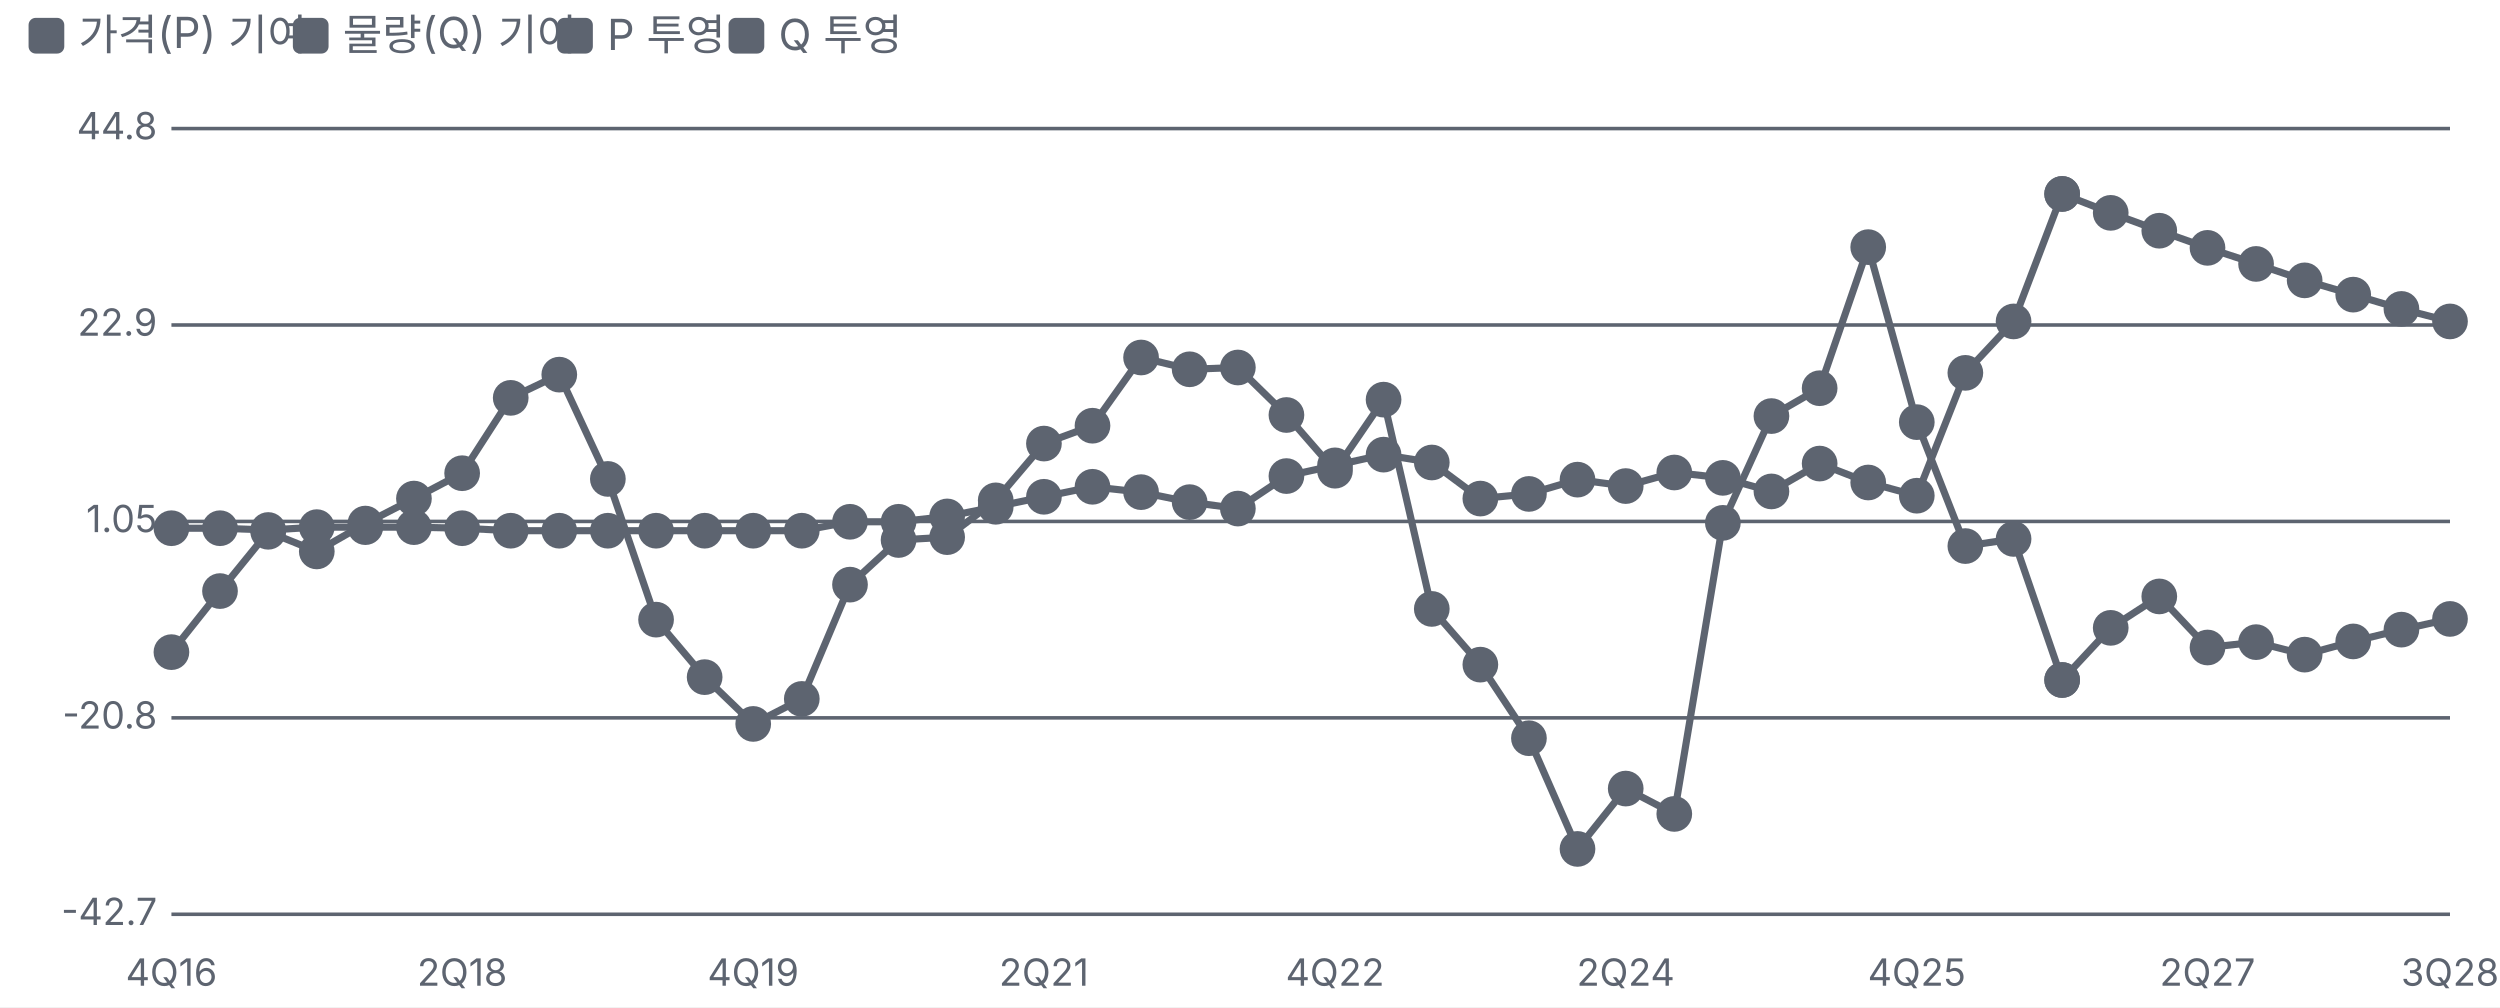
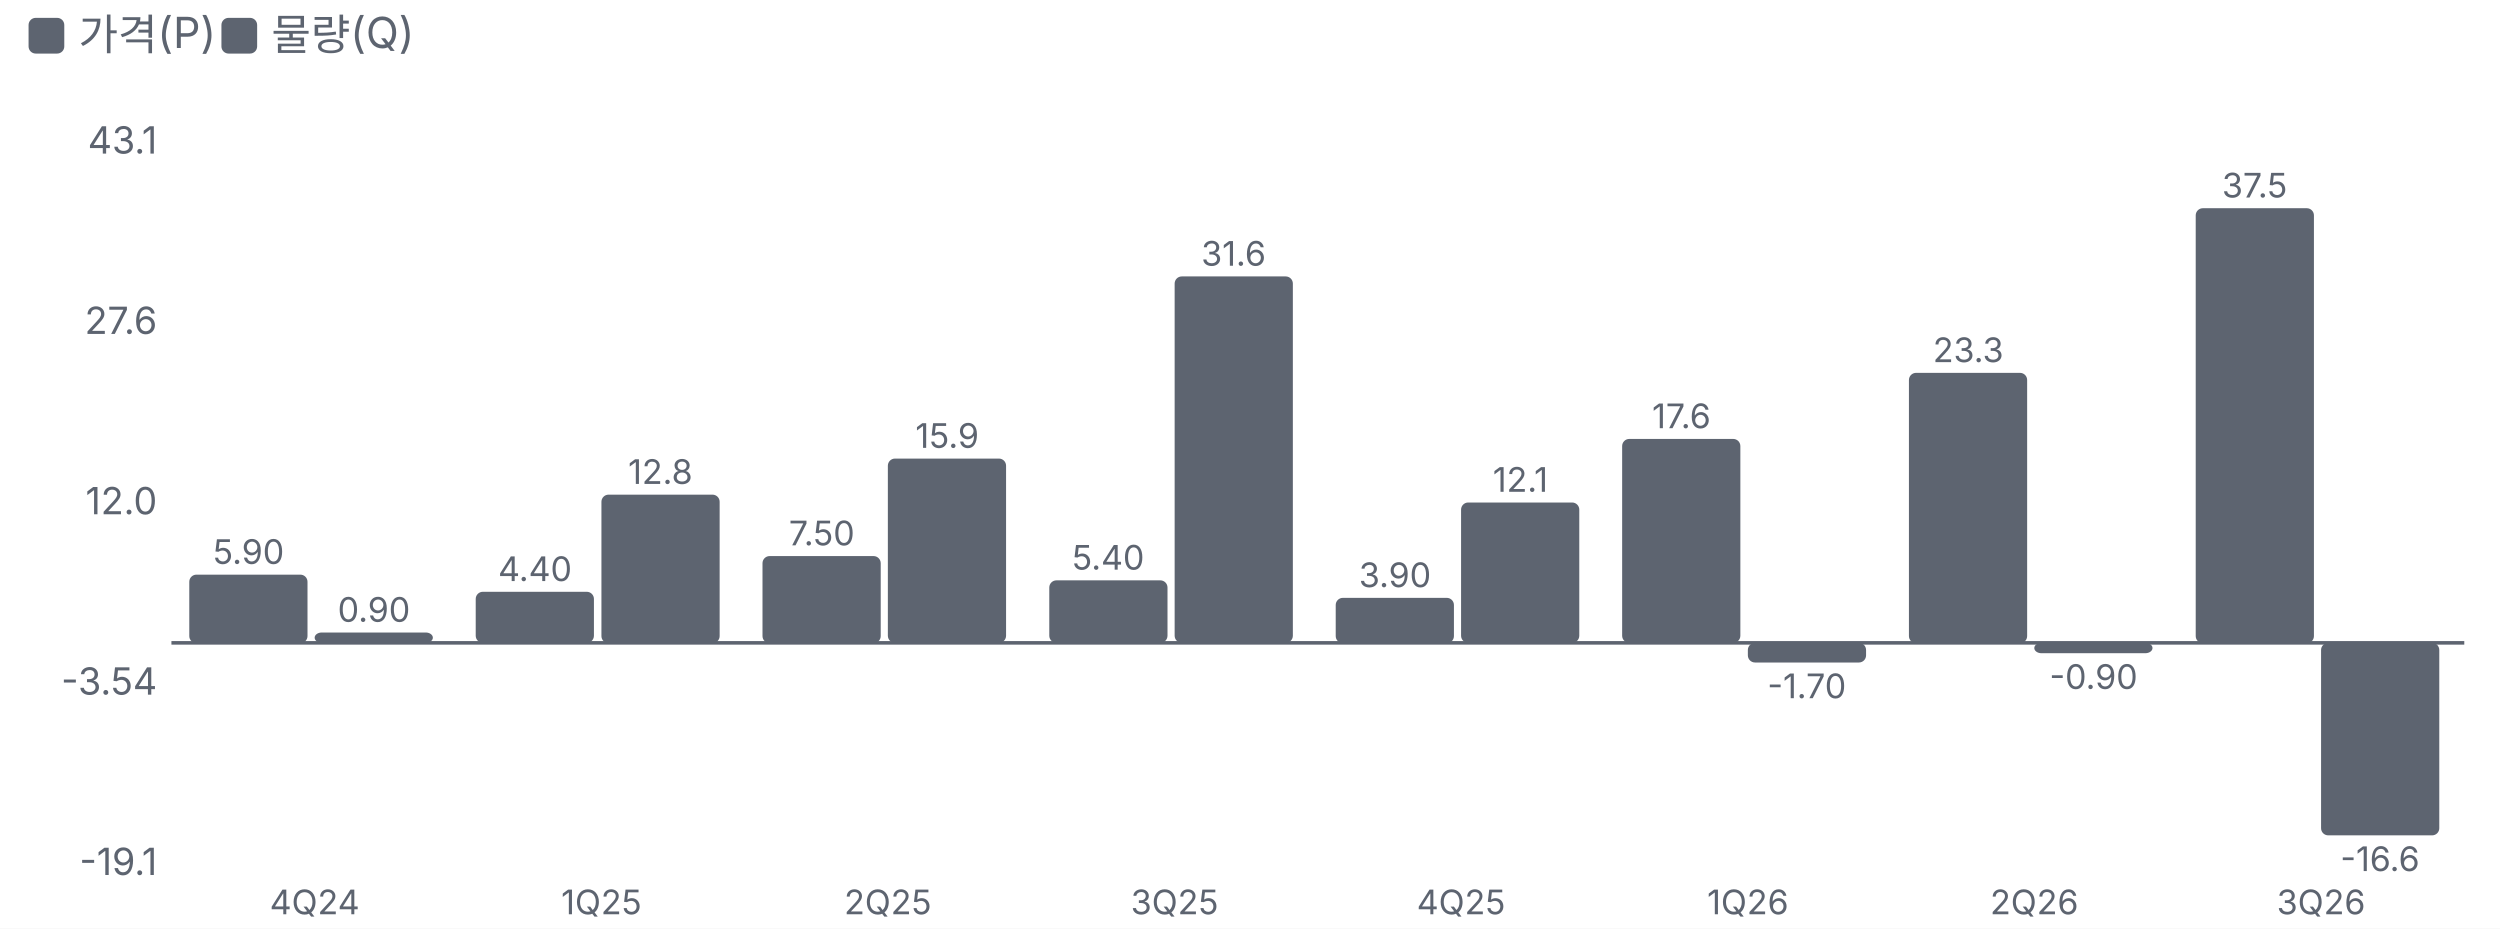
- <svg xmlns="http://www.w3.org/2000/svg" viewBox="0 0 700 282" width="700" height="282">
+ <svg xmlns="http://www.w3.org/2000/svg" viewBox="0 0 700 260" width="700" height="260">
  <style>text{fill:#5d6470;font-size:10.5px;font-family:-apple-system,'Apple SD Gothic Neo','Malgun Gothic',sans-serif}</style>
  <rect width="100%" height="100%" fill="#ffffff" />
  <rect x="8" y="5" width="10" height="10" rx="2" fill="#5d6470" />
-   <text x="22" y="14" style="font-size:12px">가격(P) 기여</text>
-   <rect x="82" y="5" width="10" height="10" rx="2" fill="#5d6470" />
-   <text x="96" y="14" style="font-size:12px">물량(Q) 기여</text>
-   <rect x="156" y="5" width="10" height="10" rx="2" fill="#5d6470" />
-   <text x="170" y="14" style="font-size:12px">P 투영</text>
-   <rect x="204" y="5" width="10" height="10" rx="2" fill="#5d6470" />
-   <text x="218" y="14" style="font-size:12px">Q 투영</text>
+   <text x="22" y="14" style="font-size:12px">가격(P)</text>
+   <rect x="62" y="5" width="10" height="10" rx="2" fill="#5d6470" />
+   <text x="76" y="14" style="font-size:12px">물량(Q)</text>
  <g transform="translate(0,22)">
-     <line x1="48" x2="686" y1="234.0" y2="234.0" stroke="#5d6470" />
-     <text x="44" y="237.0" text-anchor="end">-42.7</text>
-     <line x1="48" x2="686" y1="179.0" y2="179.0" stroke="#5d6470" />
-     <text x="44" y="182.0" text-anchor="end">-20.8</text>
-     <line x1="48" x2="686" y1="124.0" y2="124.0" stroke="#5d6470" />
-     <text x="44" y="127.0" text-anchor="end">1.05</text>
-     <line x1="48" x2="686" y1="69.0" y2="69.0" stroke="#5d6470" />
-     <text x="44" y="72.0" text-anchor="end">22.9</text>
-     <line x1="48" x2="686" y1="14.0" y2="14.0" stroke="#5d6470" />
-     <text x="44" y="17.0" text-anchor="end">44.8</text>
-     <text x="48.0" y="254" text-anchor="middle">4Q16</text>
-     <text x="129.4" y="254" text-anchor="middle">2Q18</text>
-     <text x="210.9" y="254" text-anchor="middle">4Q19</text>
-     <text x="292.3" y="254" text-anchor="middle">2Q21</text>
-     <text x="373.8" y="254" text-anchor="middle">4Q22</text>
-     <text x="455.2" y="254" text-anchor="middle">2Q24</text>
-     <text x="536.7" y="254" text-anchor="middle">4Q25</text>
-     <text x="618.1" y="254" text-anchor="middle">2Q27</text>
-     <text x="686.0" y="254" text-anchor="middle">3Q28</text>
-     <polyline fill="none" stroke="#5d6470" stroke-width="2" points="48.0,125.9 61.6,125.9 75.1,126.4 88.7,125.6 102.3,125.6 115.9,125.6 129.4,125.9 143.0,126.6 156.6,126.6 170.2,126.6 183.7,126.6 197.3,126.6 210.9,126.6 224.5,126.6 238.0,124.1 251.6,124.1 265.2,122.6 278.8,119.9 292.3,117.1 305.9,114.3 319.5,115.8 333.1,118.6 346.6,120.4 360.2,111.3 373.8,108.3 387.4,105.3 400.9,107.5 414.5,117.6 428.1,116.3 441.7,112.3 455.2,114.1 468.8,110.3 482.4,111.8 496.0,115.6 509.5,107.8 523.1,113.1 536.7,116.8 550.3,82.4 563.8,68.0 577.4,32.3" />
-     <g class="lp" data-n="가격(P) 기여" data-x="4Q16" data-v="0.30%" data-m="">
-       <circle cx="48.0" cy="125.9" r="14" fill="transparent" />
-       <circle class="dot" cx="48.0" cy="125.9" r="4" fill="#5d6470" stroke="#5d6470" stroke-width="2" />
-     </g>
-     <g class="lp" data-n="가격(P) 기여" data-x="1Q17" data-v="0.30%" data-m="">
-       <circle cx="61.6" cy="125.9" r="14" fill="transparent" />
-       <circle class="dot" cx="61.6" cy="125.9" r="4" fill="#5d6470" stroke="#5d6470" stroke-width="2" />
-     </g>
-     <g class="lp" data-n="가격(P) 기여" data-x="2Q17" data-v="0.10%" data-m="">
-       <circle cx="75.1" cy="126.4" r="14" fill="transparent" />
-       <circle class="dot" cx="75.1" cy="126.4" r="4" fill="#5d6470" stroke="#5d6470" stroke-width="2" />
-     </g>
-     <g class="lp" data-n="가격(P) 기여" data-x="3Q17" data-v="0.40%" data-m="">
-       <circle cx="88.7" cy="125.6" r="14" fill="transparent" />
-       <circle class="dot" cx="88.7" cy="125.6" r="4" fill="#5d6470" stroke="#5d6470" stroke-width="2" />
-     </g>
-     <g class="lp" data-n="가격(P) 기여" data-x="4Q17" data-v="0.40%" data-m="">
-       <circle cx="102.3" cy="125.6" r="14" fill="transparent" />
-       <circle class="dot" cx="102.3" cy="125.6" r="4" fill="#5d6470" stroke="#5d6470" stroke-width="2" />
-     </g>
-     <g class="lp" data-n="가격(P) 기여" data-x="1Q18" data-v="0.40%" data-m="">
-       <circle cx="115.9" cy="125.6" r="14" fill="transparent" />
-       <circle class="dot" cx="115.9" cy="125.6" r="4" fill="#5d6470" stroke="#5d6470" stroke-width="2" />
-     </g>
-     <g class="lp" data-n="가격(P) 기여" data-x="2Q18" data-v="0.30%" data-m="">
-       <circle cx="129.4" cy="125.9" r="14" fill="transparent" />
-       <circle class="dot" cx="129.4" cy="125.9" r="4" fill="#5d6470" stroke="#5d6470" stroke-width="2" />
-     </g>
-     <g class="lp" data-n="가격(P) 기여" data-x="3Q18" data-v="0.00%" data-m="">
-       <circle cx="143.0" cy="126.6" r="14" fill="transparent" />
-       <circle class="dot" cx="143.0" cy="126.6" r="4" fill="#5d6470" stroke="#5d6470" stroke-width="2" />
-     </g>
-     <g class="lp" data-n="가격(P) 기여" data-x="4Q18" data-v="0.00%" data-m="">
-       <circle cx="156.6" cy="126.6" r="14" fill="transparent" />
-       <circle class="dot" cx="156.6" cy="126.6" r="4" fill="#5d6470" stroke="#5d6470" stroke-width="2" />
-     </g>
-     <g class="lp" data-n="가격(P) 기여" data-x="1Q19" data-v="0.00%" data-m="">
-       <circle cx="170.2" cy="126.6" r="14" fill="transparent" />
-       <circle class="dot" cx="170.2" cy="126.6" r="4" fill="#5d6470" stroke="#5d6470" stroke-width="2" />
-     </g>
-     <g class="lp" data-n="가격(P) 기여" data-x="2Q19" data-v="0.00%" data-m="">
-       <circle cx="183.7" cy="126.6" r="14" fill="transparent" />
-       <circle class="dot" cx="183.7" cy="126.6" r="4" fill="#5d6470" stroke="#5d6470" stroke-width="2" />
-     </g>
-     <g class="lp" data-n="가격(P) 기여" data-x="3Q19" data-v="0.00%" data-m="">
-       <circle cx="197.3" cy="126.6" r="14" fill="transparent" />
-       <circle class="dot" cx="197.3" cy="126.6" r="4" fill="#5d6470" stroke="#5d6470" stroke-width="2" />
-     </g>
-     <g class="lp" data-n="가격(P) 기여" data-x="4Q19" data-v="0.00%" data-m="">
-       <circle cx="210.9" cy="126.6" r="14" fill="transparent" />
-       <circle class="dot" cx="210.9" cy="126.6" r="4" fill="#5d6470" stroke="#5d6470" stroke-width="2" />
-     </g>
-     <g class="lp" data-n="가격(P) 기여" data-x="1Q20" data-v="0.00%" data-m="">
-       <circle cx="224.5" cy="126.6" r="14" fill="transparent" />
-       <circle class="dot" cx="224.5" cy="126.6" r="4" fill="#5d6470" stroke="#5d6470" stroke-width="2" />
-     </g>
-     <g class="lp" data-n="가격(P) 기여" data-x="2Q20" data-v="1.00%" data-m="">
-       <circle cx="238.0" cy="124.1" r="14" fill="transparent" />
-       <circle class="dot" cx="238.0" cy="124.1" r="4" fill="#5d6470" stroke="#5d6470" stroke-width="2" />
-     </g>
-     <g class="lp" data-n="가격(P) 기여" data-x="3Q20" data-v="1.00%" data-m="">
-       <circle cx="251.6" cy="124.1" r="14" fill="transparent" />
-       <circle class="dot" cx="251.6" cy="124.1" r="4" fill="#5d6470" stroke="#5d6470" stroke-width="2" />
-     </g>
-     <g class="lp" data-n="가격(P) 기여" data-x="4Q20" data-v="1.60%" data-m="">
-       <circle cx="265.2" cy="122.6" r="14" fill="transparent" />
-       <circle class="dot" cx="265.2" cy="122.6" r="4" fill="#5d6470" stroke="#5d6470" stroke-width="2" />
-     </g>
-     <g class="lp" data-n="가격(P) 기여" data-x="1Q21" data-v="2.70%" data-m="">
-       <circle cx="278.8" cy="119.9" r="14" fill="transparent" />
-       <circle class="dot" cx="278.8" cy="119.9" r="4" fill="#5d6470" stroke="#5d6470" stroke-width="2" />
-     </g>
-     <g class="lp" data-n="가격(P) 기여" data-x="2Q21" data-v="3.80%" data-m="">
-       <circle cx="292.3" cy="117.1" r="14" fill="transparent" />
-       <circle class="dot" cx="292.3" cy="117.1" r="4" fill="#5d6470" stroke="#5d6470" stroke-width="2" />
-     </g>
-     <g class="lp" data-n="가격(P) 기여" data-x="3Q21" data-v="4.90%" data-m="">
-       <circle cx="305.9" cy="114.3" r="14" fill="transparent" />
-       <circle class="dot" cx="305.9" cy="114.3" r="4" fill="#5d6470" stroke="#5d6470" stroke-width="2" />
-     </g>
-     <g class="lp" data-n="가격(P) 기여" data-x="4Q21" data-v="4.30%" data-m="">
-       <circle cx="319.5" cy="115.8" r="14" fill="transparent" />
-       <circle class="dot" cx="319.5" cy="115.8" r="4" fill="#5d6470" stroke="#5d6470" stroke-width="2" />
-     </g>
-     <g class="lp" data-n="가격(P) 기여" data-x="1Q22" data-v="3.20%" data-m="">
-       <circle cx="333.1" cy="118.6" r="14" fill="transparent" />
-       <circle class="dot" cx="333.1" cy="118.6" r="4" fill="#5d6470" stroke="#5d6470" stroke-width="2" />
-     </g>
-     <g class="lp" data-n="가격(P) 기여" data-x="2Q22" data-v="2.50%" data-m="">
-       <circle cx="346.6" cy="120.4" r="14" fill="transparent" />
-       <circle class="dot" cx="346.6" cy="120.4" r="4" fill="#5d6470" stroke="#5d6470" stroke-width="2" />
-     </g>
-     <g class="lp" data-n="가격(P) 기여" data-x="3Q22" data-v="6.10%" data-m="">
-       <circle cx="360.2" cy="111.3" r="14" fill="transparent" />
-       <circle class="dot" cx="360.2" cy="111.3" r="4" fill="#5d6470" stroke="#5d6470" stroke-width="2" />
-     </g>
-     <g class="lp" data-n="가격(P) 기여" data-x="4Q22" data-v="7.30%" data-m="">
-       <circle cx="373.8" cy="108.3" r="14" fill="transparent" />
-       <circle class="dot" cx="373.8" cy="108.3" r="4" fill="#5d6470" stroke="#5d6470" stroke-width="2" />
-     </g>
-     <g class="lp" data-n="가격(P) 기여" data-x="1Q23" data-v="8.50%" data-m="">
-       <circle cx="387.4" cy="105.3" r="14" fill="transparent" />
-       <circle class="dot" cx="387.4" cy="105.3" r="4" fill="#5d6470" stroke="#5d6470" stroke-width="2" />
-     </g>
-     <g class="lp" data-n="가격(P) 기여" data-x="2Q23" data-v="7.60%" data-m="">
-       <circle cx="400.9" cy="107.5" r="14" fill="transparent" />
-       <circle class="dot" cx="400.9" cy="107.5" r="4" fill="#5d6470" stroke="#5d6470" stroke-width="2" />
-     </g>
-     <g class="lp" data-n="가격(P) 기여" data-x="3Q23" data-v="3.60%" data-m="">
-       <circle cx="414.5" cy="117.6" r="14" fill="transparent" />
-       <circle class="dot" cx="414.5" cy="117.6" r="4" fill="#5d6470" stroke="#5d6470" stroke-width="2" />
-     </g>
-     <g class="lp" data-n="가격(P) 기여" data-x="4Q23" data-v="4.10%" data-m="">
-       <circle cx="428.1" cy="116.3" r="14" fill="transparent" />
-       <circle class="dot" cx="428.1" cy="116.3" r="4" fill="#5d6470" stroke="#5d6470" stroke-width="2" />
-     </g>
-     <g class="lp" data-n="가격(P) 기여" data-x="1Q24" data-v="5.70%" data-m="">
-       <circle cx="441.7" cy="112.3" r="14" fill="transparent" />
-       <circle class="dot" cx="441.7" cy="112.3" r="4" fill="#5d6470" stroke="#5d6470" stroke-width="2" />
-     </g>
-     <g class="lp" data-n="가격(P) 기여" data-x="2Q24" data-v="5.00%" data-m="">
-       <circle cx="455.2" cy="114.1" r="14" fill="transparent" />
-       <circle class="dot" cx="455.2" cy="114.1" r="4" fill="#5d6470" stroke="#5d6470" stroke-width="2" />
-     </g>
-     <g class="lp" data-n="가격(P) 기여" data-x="3Q24" data-v="6.50%" data-m="">
-       <circle cx="468.8" cy="110.3" r="14" fill="transparent" />
-       <circle class="dot" cx="468.8" cy="110.3" r="4" fill="#5d6470" stroke="#5d6470" stroke-width="2" />
-     </g>
-     <g class="lp" data-n="가격(P) 기여" data-x="4Q24" data-v="5.90%" data-m="">
-       <circle cx="482.4" cy="111.8" r="14" fill="transparent" />
-       <circle class="dot" cx="482.4" cy="111.8" r="4" fill="#5d6470" stroke="#5d6470" stroke-width="2" />
-     </g>
-     <g class="lp" data-n="가격(P) 기여" data-x="1Q25" data-v="4.40%" data-m="">
-       <circle cx="496.0" cy="115.6" r="14" fill="transparent" />
-       <circle class="dot" cx="496.0" cy="115.6" r="4" fill="#5d6470" stroke="#5d6470" stroke-width="2" />
-     </g>
-     <g class="lp" data-n="가격(P) 기여" data-x="2Q25" data-v="7.50%" data-m="">
-       <circle cx="509.5" cy="107.8" r="14" fill="transparent" />
-       <circle class="dot" cx="509.5" cy="107.8" r="4" fill="#5d6470" stroke="#5d6470" stroke-width="2" />
-     </g>
-     <g class="lp" data-n="가격(P) 기여" data-x="3Q25" data-v="5.40%" data-m="">
-       <circle cx="523.1" cy="113.1" r="14" fill="transparent" />
-       <circle class="dot" cx="523.1" cy="113.1" r="4" fill="#5d6470" stroke="#5d6470" stroke-width="2" />
-     </g>
-     <g class="lp" data-n="가격(P) 기여" data-x="4Q25" data-v="3.90%" data-m="">
-       <circle cx="536.7" cy="116.8" r="14" fill="transparent" />
-       <circle class="dot" cx="536.7" cy="116.8" r="4" fill="#5d6470" stroke="#5d6470" stroke-width="2" />
-     </g>
-     <g class="lp" data-n="가격(P) 기여" data-x="1Q26" data-v="17.6%" data-m="">
-       <circle cx="550.3" cy="82.4" r="14" fill="transparent" />
-       <circle class="dot" cx="550.3" cy="82.4" r="4" fill="#5d6470" stroke="#5d6470" stroke-width="2" />
-     </g>
-     <g class="lp" data-n="가격(P) 기여" data-x="2Q26" data-v="23.3%" data-m="">
-       <circle cx="563.8" cy="68.0" r="14" fill="transparent" />
-       <circle class="dot" cx="563.8" cy="68.0" r="4" fill="#5d6470" stroke="#5d6470" stroke-width="2" />
-     </g>
-     <g class="lp" data-n="가격(P) 기여" data-x="3Q26" data-v="37.5%" data-m="">
-       <circle cx="577.4" cy="32.3" r="14" fill="transparent" />
-       <circle class="dot" cx="577.4" cy="32.3" r="4" fill="#5d6470" stroke="#5d6470" stroke-width="2" />
-     </g>
-     <polyline fill="none" stroke="#5d6470" stroke-width="2" points="48.0,160.6 61.6,143.5 75.1,126.9 88.7,132.4 102.3,124.6 115.9,117.6 129.4,110.5 143.0,89.4 156.6,82.9 170.2,112.1 183.7,151.5 197.3,167.6 210.9,180.7 224.5,173.7 238.0,141.7 251.6,129.2 265.2,128.4 278.8,118.1 292.3,102.2 305.9,97.2 319.5,78.1 333.1,81.4 346.6,80.9 360.2,94.2 373.8,109.8 387.4,89.9 400.9,148.5 414.5,164.1 428.1,184.7 441.7,215.7 455.2,198.8 468.8,205.9 482.4,124.4 496.0,94.5 509.5,86.7 523.1,47.2 536.7,96.2 550.3,130.9 563.8,128.9 577.4,168.4" />
-     <g class="lp" data-n="물량(Q) 기여" data-x="4Q16" data-v="-13.5%" data-m="">
-       <circle cx="48.0" cy="160.6" r="14" fill="transparent" />
-       <circle class="dot" cx="48.0" cy="160.6" r="4" fill="#5d6470" stroke="#5d6470" stroke-width="2" />
-     </g>
-     <g class="lp" data-n="물량(Q) 기여" data-x="1Q17" data-v="-6.70%" data-m="">
-       <circle cx="61.6" cy="143.5" r="14" fill="transparent" />
-       <circle class="dot" cx="61.6" cy="143.5" r="4" fill="#5d6470" stroke="#5d6470" stroke-width="2" />
-     </g>
-     <g class="lp" data-n="물량(Q) 기여" data-x="2Q17" data-v="-0.10%" data-m="">
-       <circle cx="75.1" cy="126.9" r="14" fill="transparent" />
-       <circle class="dot" cx="75.1" cy="126.9" r="4" fill="#5d6470" stroke="#5d6470" stroke-width="2" />
-     </g>
-     <g class="lp" data-n="물량(Q) 기여" data-x="3Q17" data-v="-2.30%" data-m="">
-       <circle cx="88.7" cy="132.4" r="14" fill="transparent" />
-       <circle class="dot" cx="88.7" cy="132.4" r="4" fill="#5d6470" stroke="#5d6470" stroke-width="2" />
-     </g>
-     <g class="lp" data-n="물량(Q) 기여" data-x="4Q17" data-v="0.80%" data-m="">
-       <circle cx="102.3" cy="124.6" r="14" fill="transparent" />
-       <circle class="dot" cx="102.3" cy="124.6" r="4" fill="#5d6470" stroke="#5d6470" stroke-width="2" />
-     </g>
-     <g class="lp" data-n="물량(Q) 기여" data-x="1Q18" data-v="3.60%" data-m="">
-       <circle cx="115.9" cy="117.6" r="14" fill="transparent" />
-       <circle class="dot" cx="115.9" cy="117.6" r="4" fill="#5d6470" stroke="#5d6470" stroke-width="2" />
-     </g>
-     <g class="lp" data-n="물량(Q) 기여" data-x="2Q18" data-v="6.40%" data-m="">
-       <circle cx="129.4" cy="110.5" r="14" fill="transparent" />
-       <circle class="dot" cx="129.4" cy="110.5" r="4" fill="#5d6470" stroke="#5d6470" stroke-width="2" />
-     </g>
-     <g class="lp" data-n="물량(Q) 기여" data-x="3Q18" data-v="14.8%" data-m="">
-       <circle cx="143.0" cy="89.4" r="14" fill="transparent" />
-       <circle class="dot" cx="143.0" cy="89.4" r="4" fill="#5d6470" stroke="#5d6470" stroke-width="2" />
-     </g>
-     <g class="lp" data-n="물량(Q) 기여" data-x="4Q18" data-v="17.4%" data-m="">
-       <circle cx="156.6" cy="82.9" r="14" fill="transparent" />
-       <circle class="dot" cx="156.6" cy="82.9" r="4" fill="#5d6470" stroke="#5d6470" stroke-width="2" />
-     </g>
-     <g class="lp" data-n="물량(Q) 기여" data-x="1Q19" data-v="5.80%" data-m="">
-       <circle cx="170.2" cy="112.1" r="14" fill="transparent" />
-       <circle class="dot" cx="170.2" cy="112.1" r="4" fill="#5d6470" stroke="#5d6470" stroke-width="2" />
-     </g>
-     <g class="lp" data-n="물량(Q) 기여" data-x="2Q19" data-v="-9.90%" data-m="">
-       <circle cx="183.7" cy="151.5" r="14" fill="transparent" />
-       <circle class="dot" cx="183.7" cy="151.5" r="4" fill="#5d6470" stroke="#5d6470" stroke-width="2" />
-     </g>
-     <g class="lp" data-n="물량(Q) 기여" data-x="3Q19" data-v="-16.3%" data-m="">
-       <circle cx="197.3" cy="167.6" r="14" fill="transparent" />
-       <circle class="dot" cx="197.3" cy="167.6" r="4" fill="#5d6470" stroke="#5d6470" stroke-width="2" />
-     </g>
-     <g class="lp" data-n="물량(Q) 기여" data-x="4Q19" data-v="-21.5%" data-m="">
-       <circle cx="210.9" cy="180.7" r="14" fill="transparent" />
-       <circle class="dot" cx="210.9" cy="180.7" r="4" fill="#5d6470" stroke="#5d6470" stroke-width="2" />
-     </g>
-     <g class="lp" data-n="물량(Q) 기여" data-x="1Q20" data-v="-18.7%" data-m="">
-       <circle cx="224.5" cy="173.7" r="14" fill="transparent" />
-       <circle class="dot" cx="224.5" cy="173.7" r="4" fill="#5d6470" stroke="#5d6470" stroke-width="2" />
-     </g>
-     <g class="lp" data-n="물량(Q) 기여" data-x="2Q20" data-v="-6.00%" data-m="">
-       <circle cx="238.0" cy="141.7" r="14" fill="transparent" />
-       <circle class="dot" cx="238.0" cy="141.7" r="4" fill="#5d6470" stroke="#5d6470" stroke-width="2" />
-     </g>
-     <g class="lp" data-n="물량(Q) 기여" data-x="3Q20" data-v="-1.00%" data-m="">
-       <circle cx="251.6" cy="129.2" r="14" fill="transparent" />
-       <circle class="dot" cx="251.6" cy="129.2" r="4" fill="#5d6470" stroke="#5d6470" stroke-width="2" />
-     </g>
-     <g class="lp" data-n="물량(Q) 기여" data-x="4Q20" data-v="-0.70%" data-m="">
-       <circle cx="265.2" cy="128.4" r="14" fill="transparent" />
-       <circle class="dot" cx="265.2" cy="128.4" r="4" fill="#5d6470" stroke="#5d6470" stroke-width="2" />
-     </g>
-     <g class="lp" data-n="물량(Q) 기여" data-x="1Q21" data-v="3.40%" data-m="">
-       <circle cx="278.8" cy="118.1" r="14" fill="transparent" />
-       <circle class="dot" cx="278.8" cy="118.1" r="4" fill="#5d6470" stroke="#5d6470" stroke-width="2" />
-     </g>
-     <g class="lp" data-n="물량(Q) 기여" data-x="2Q21" data-v="9.70%" data-m="">
-       <circle cx="292.3" cy="102.2" r="14" fill="transparent" />
-       <circle class="dot" cx="292.3" cy="102.2" r="4" fill="#5d6470" stroke="#5d6470" stroke-width="2" />
-     </g>
-     <g class="lp" data-n="물량(Q) 기여" data-x="3Q21" data-v="11.7%" data-m="">
-       <circle cx="305.9" cy="97.2" r="14" fill="transparent" />
-       <circle class="dot" cx="305.9" cy="97.2" r="4" fill="#5d6470" stroke="#5d6470" stroke-width="2" />
-     </g>
-     <g class="lp" data-n="물량(Q) 기여" data-x="4Q21" data-v="19.3%" data-m="">
-       <circle cx="319.5" cy="78.1" r="14" fill="transparent" />
-       <circle class="dot" cx="319.5" cy="78.1" r="4" fill="#5d6470" stroke="#5d6470" stroke-width="2" />
-     </g>
-     <g class="lp" data-n="물량(Q) 기여" data-x="1Q22" data-v="18.0%" data-m="">
-       <circle cx="333.1" cy="81.4" r="14" fill="transparent" />
-       <circle class="dot" cx="333.1" cy="81.4" r="4" fill="#5d6470" stroke="#5d6470" stroke-width="2" />
-     </g>
-     <g class="lp" data-n="물량(Q) 기여" data-x="2Q22" data-v="18.2%" data-m="">
-       <circle cx="346.6" cy="80.9" r="14" fill="transparent" />
-       <circle class="dot" cx="346.6" cy="80.9" r="4" fill="#5d6470" stroke="#5d6470" stroke-width="2" />
-     </g>
-     <g class="lp" data-n="물량(Q) 기여" data-x="3Q22" data-v="12.9%" data-m="">
-       <circle cx="360.2" cy="94.2" r="14" fill="transparent" />
-       <circle class="dot" cx="360.2" cy="94.2" r="4" fill="#5d6470" stroke="#5d6470" stroke-width="2" />
-     </g>
-     <g class="lp" data-n="물량(Q) 기여" data-x="4Q22" data-v="6.70%" data-m="">
-       <circle cx="373.8" cy="109.8" r="14" fill="transparent" />
-       <circle class="dot" cx="373.8" cy="109.8" r="4" fill="#5d6470" stroke="#5d6470" stroke-width="2" />
-     </g>
-     <g class="lp" data-n="물량(Q) 기여" data-x="1Q23" data-v="14.6%" data-m="">
-       <circle cx="387.4" cy="89.9" r="14" fill="transparent" />
-       <circle class="dot" cx="387.4" cy="89.9" r="4" fill="#5d6470" stroke="#5d6470" stroke-width="2" />
-     </g>
-     <g class="lp" data-n="물량(Q) 기여" data-x="2Q23" data-v="-8.70%" data-m="">
-       <circle cx="400.9" cy="148.5" r="14" fill="transparent" />
-       <circle class="dot" cx="400.9" cy="148.5" r="4" fill="#5d6470" stroke="#5d6470" stroke-width="2" />
-     </g>
-     <g class="lp" data-n="물량(Q) 기여" data-x="3Q23" data-v="-14.9%" data-m="">
-       <circle cx="414.5" cy="164.1" r="14" fill="transparent" />
-       <circle class="dot" cx="414.5" cy="164.1" r="4" fill="#5d6470" stroke="#5d6470" stroke-width="2" />
-     </g>
-     <g class="lp" data-n="물량(Q) 기여" data-x="4Q23" data-v="-23.1%" data-m="">
-       <circle cx="428.1" cy="184.7" r="14" fill="transparent" />
-       <circle class="dot" cx="428.1" cy="184.7" r="4" fill="#5d6470" stroke="#5d6470" stroke-width="2" />
-     </g>
-     <g class="lp" data-n="물량(Q) 기여" data-x="1Q24" data-v="-35.4%" data-m="">
-       <circle cx="441.7" cy="215.7" r="14" fill="transparent" />
-       <circle class="dot" cx="441.7" cy="215.7" r="4" fill="#5d6470" stroke="#5d6470" stroke-width="2" />
-     </g>
-     <g class="lp" data-n="물량(Q) 기여" data-x="2Q24" data-v="-28.7%" data-m="">
-       <circle cx="455.2" cy="198.8" r="14" fill="transparent" />
-       <circle class="dot" cx="455.2" cy="198.8" r="4" fill="#5d6470" stroke="#5d6470" stroke-width="2" />
-     </g>
-     <g class="lp" data-n="물량(Q) 기여" data-x="3Q24" data-v="-31.5%" data-m="">
-       <circle cx="468.8" cy="205.9" r="14" fill="transparent" />
-       <circle class="dot" cx="468.8" cy="205.9" r="4" fill="#5d6470" stroke="#5d6470" stroke-width="2" />
-     </g>
-     <g class="lp" data-n="물량(Q) 기여" data-x="4Q24" data-v="0.90%" data-m="">
-       <circle cx="482.4" cy="124.4" r="14" fill="transparent" />
-       <circle class="dot" cx="482.4" cy="124.4" r="4" fill="#5d6470" stroke="#5d6470" stroke-width="2" />
-     </g>
-     <g class="lp" data-n="물량(Q) 기여" data-x="1Q25" data-v="12.8%" data-m="">
-       <circle cx="496.0" cy="94.5" r="14" fill="transparent" />
-       <circle class="dot" cx="496.0" cy="94.5" r="4" fill="#5d6470" stroke="#5d6470" stroke-width="2" />
-     </g>
-     <g class="lp" data-n="물량(Q) 기여" data-x="2Q25" data-v="15.9%" data-m="">
-       <circle cx="509.5" cy="86.7" r="14" fill="transparent" />
-       <circle class="dot" cx="509.5" cy="86.7" r="4" fill="#5d6470" stroke="#5d6470" stroke-width="2" />
-     </g>
-     <g class="lp" data-n="물량(Q) 기여" data-x="3Q25" data-v="31.6%" data-m="">
-       <circle cx="523.1" cy="47.2" r="14" fill="transparent" />
-       <circle class="dot" cx="523.1" cy="47.2" r="4" fill="#5d6470" stroke="#5d6470" stroke-width="2" />
-     </g>
-     <g class="lp" data-n="물량(Q) 기여" data-x="4Q25" data-v="12.1%" data-m="">
-       <circle cx="536.7" cy="96.2" r="14" fill="transparent" />
-       <circle class="dot" cx="536.7" cy="96.2" r="4" fill="#5d6470" stroke="#5d6470" stroke-width="2" />
-     </g>
-     <g class="lp" data-n="물량(Q) 기여" data-x="1Q26" data-v="-1.70%" data-m="">
-       <circle cx="550.3" cy="130.9" r="14" fill="transparent" />
-       <circle class="dot" cx="550.3" cy="130.9" r="4" fill="#5d6470" stroke="#5d6470" stroke-width="2" />
-     </g>
-     <g class="lp" data-n="물량(Q) 기여" data-x="2Q26" data-v="-0.90%" data-m="">
-       <circle cx="563.8" cy="128.9" r="14" fill="transparent" />
-       <circle class="dot" cx="563.8" cy="128.9" r="4" fill="#5d6470" stroke="#5d6470" stroke-width="2" />
-     </g>
-     <g class="lp" data-n="물량(Q) 기여" data-x="3Q26" data-v="-16.6%" data-m="">
-       <circle cx="577.4" cy="168.4" r="14" fill="transparent" />
-       <circle class="dot" cx="577.4" cy="168.4" r="4" fill="#5d6470" stroke="#5d6470" stroke-width="2" />
-     </g>
-     <polyline fill="none" stroke="#5d6470" stroke-width="2" points="577.4,32.3 591.0,37.6 604.6,42.6 618.1,47.4 631.7,51.9 645.3,56.5 658.9,60.5 672.4,64.5 686.0,68.0" />
-     <g class="lp" data-n="P 투영" data-x="3Q26" data-v="37.5%" data-m="">
-       <circle cx="577.4" cy="32.3" r="14" fill="transparent" />
-       <circle class="dot" cx="577.4" cy="32.3" r="4" fill="#5d6470" stroke="#5d6470" stroke-width="2" />
-     </g>
-     <g class="lp" data-n="P 투영" data-x="4Q26" data-v="35.4%" data-m="">
-       <circle cx="591.0" cy="37.6" r="14" fill="transparent" />
-       <circle class="dot" cx="591.0" cy="37.6" r="4" fill="#5d6470" stroke="#5d6470" stroke-width="2" />
-     </g>
-     <g class="lp" data-n="P 투영" data-x="1Q27" data-v="33.4%" data-m="">
-       <circle cx="604.6" cy="42.6" r="14" fill="transparent" />
-       <circle class="dot" cx="604.6" cy="42.6" r="4" fill="#5d6470" stroke="#5d6470" stroke-width="2" />
-     </g>
-     <g class="lp" data-n="P 투영" data-x="2Q27" data-v="31.5%" data-m="">
-       <circle cx="618.1" cy="47.4" r="14" fill="transparent" />
-       <circle class="dot" cx="618.1" cy="47.4" r="4" fill="#5d6470" stroke="#5d6470" stroke-width="2" />
-     </g>
-     <g class="lp" data-n="P 투영" data-x="3Q27" data-v="29.7%" data-m="">
-       <circle cx="631.7" cy="51.9" r="14" fill="transparent" />
-       <circle class="dot" cx="631.7" cy="51.9" r="4" fill="#5d6470" stroke="#5d6470" stroke-width="2" />
-     </g>
-     <g class="lp" data-n="P 투영" data-x="4Q27" data-v="27.9%" data-m="">
-       <circle cx="645.3" cy="56.5" r="14" fill="transparent" />
-       <circle class="dot" cx="645.3" cy="56.5" r="4" fill="#5d6470" stroke="#5d6470" stroke-width="2" />
-     </g>
-     <g class="lp" data-n="P 투영" data-x="1Q28" data-v="26.3%" data-m="">
-       <circle cx="658.9" cy="60.5" r="14" fill="transparent" />
-       <circle class="dot" cx="658.9" cy="60.5" r="4" fill="#5d6470" stroke="#5d6470" stroke-width="2" />
-     </g>
-     <g class="lp" data-n="P 투영" data-x="2Q28" data-v="24.7%" data-m="">
-       <circle cx="672.4" cy="64.5" r="14" fill="transparent" />
-       <circle class="dot" cx="672.4" cy="64.5" r="4" fill="#5d6470" stroke="#5d6470" stroke-width="2" />
-     </g>
-     <g class="lp" data-n="P 투영" data-x="3Q28" data-v="23.3%" data-m="">
-       <circle cx="686.0" cy="68.0" r="14" fill="transparent" />
-       <circle class="dot" cx="686.0" cy="68.0" r="4" fill="#5d6470" stroke="#5d6470" stroke-width="2" />
-     </g>
-     <polyline fill="none" stroke="#5d6470" stroke-width="2" points="577.4,168.4 591.0,153.8 604.6,145.0 618.1,159.3 631.7,157.8 645.3,161.3 658.9,157.6 672.4,154.3 686.0,151.3" />
-     <g class="lp" data-n="Q 투영" data-x="3Q26" data-v="-16.6%" data-m="">
-       <circle cx="577.4" cy="168.4" r="14" fill="transparent" />
-       <circle class="dot" cx="577.4" cy="168.4" r="4" fill="#5d6470" stroke="#5d6470" stroke-width="2" />
-     </g>
-     <g class="lp" data-n="Q 투영" data-x="4Q26" data-v="-10.8%" data-m="">
-       <circle cx="591.0" cy="153.8" r="14" fill="transparent" />
-       <circle class="dot" cx="591.0" cy="153.8" r="4" fill="#5d6470" stroke="#5d6470" stroke-width="2" />
-     </g>
-     <g class="lp" data-n="Q 투영" data-x="1Q27" data-v="-7.30%" data-m="">
-       <circle cx="604.6" cy="145.0" r="14" fill="transparent" />
-       <circle class="dot" cx="604.6" cy="145.0" r="4" fill="#5d6470" stroke="#5d6470" stroke-width="2" />
-     </g>
-     <g class="lp" data-n="Q 투영" data-x="2Q27" data-v="-13.0%" data-m="">
-       <circle cx="618.1" cy="159.3" r="14" fill="transparent" />
-       <circle class="dot" cx="618.1" cy="159.3" r="4" fill="#5d6470" stroke="#5d6470" stroke-width="2" />
-     </g>
-     <g class="lp" data-n="Q 투영" data-x="3Q27" data-v="-12.4%" data-m="">
-       <circle cx="631.7" cy="157.8" r="14" fill="transparent" />
-       <circle class="dot" cx="631.7" cy="157.8" r="4" fill="#5d6470" stroke="#5d6470" stroke-width="2" />
-     </g>
-     <g class="lp" data-n="Q 투영" data-x="4Q27" data-v="-13.8%" data-m="">
-       <circle cx="645.3" cy="161.3" r="14" fill="transparent" />
-       <circle class="dot" cx="645.3" cy="161.3" r="4" fill="#5d6470" stroke="#5d6470" stroke-width="2" />
-     </g>
-     <g class="lp" data-n="Q 투영" data-x="1Q28" data-v="-12.3%" data-m="">
-       <circle cx="658.9" cy="157.6" r="14" fill="transparent" />
-       <circle class="dot" cx="658.9" cy="157.6" r="4" fill="#5d6470" stroke="#5d6470" stroke-width="2" />
-     </g>
-     <g class="lp" data-n="Q 투영" data-x="2Q28" data-v="-11.0%" data-m="">
-       <circle cx="672.4" cy="154.3" r="14" fill="transparent" />
-       <circle class="dot" cx="672.4" cy="154.3" r="4" fill="#5d6470" stroke="#5d6470" stroke-width="2" />
-     </g>
-     <g class="lp" data-n="Q 투영" data-x="3Q28" data-v="-9.80%" data-m="">
-       <circle cx="686.0" cy="151.3" r="14" fill="transparent" />
-       <circle class="dot" cx="686.0" cy="151.3" r="4" fill="#5d6470" stroke="#5d6470" stroke-width="2" />
-     </g>
+     <line x1="48" x2="690" y1="158.0" y2="158.0" stroke="#5d6470" />
+     <text x="44" y="223.0" text-anchor="end">-19.1</text>
+     <text x="44" y="172.5" text-anchor="end">-3.54</text>
+     <text x="44" y="122.0" text-anchor="end">12.0</text>
+     <text x="44" y="71.5" text-anchor="end">27.6</text>
+     <text x="44" y="21.0" text-anchor="end">43.1</text>
+     <rect x="53.0" y="138.9" width="33.1" height="19.2" rx="2" fill="#5d6470" />
+     <text x="69.6" y="135.9" text-anchor="middle" style="font-size:9.5px">5.90</text>
+     <rect x="88.1" y="155.1" width="33.1" height="2.9" rx="2" fill="#5d6470" />
+     <text x="104.7" y="152.1" text-anchor="middle" style="font-size:9.5px">0.90</text>
+     <text x="88.1" y="234.0" text-anchor="middle" style="font-size:9.5px">
+       <tspan x="88.1" dy="0.0">4Q24</tspan>
+     </text>
+     <rect x="133.2" y="143.7" width="33.1" height="14.3" rx="2" fill="#5d6470" />
+     <text x="149.8" y="140.7" text-anchor="middle" style="font-size:9.5px">4.40</text>
+     <rect x="168.4" y="116.5" width="33.1" height="41.6" rx="2" fill="#5d6470" />
+     <text x="184.9" y="113.5" text-anchor="middle" style="font-size:9.5px">12.8</text>
+     <text x="168.4" y="234.0" text-anchor="middle" style="font-size:9.5px">
+       <tspan x="168.4" dy="0.0">1Q25</tspan>
+     </text>
+     <rect x="213.5" y="133.7" width="33.1" height="24.4" rx="2" fill="#5d6470" />
+     <text x="230.1" y="130.7" text-anchor="middle" style="font-size:9.5px">7.50</text>
+     <rect x="248.6" y="106.4" width="33.1" height="51.6" rx="2" fill="#5d6470" />
+     <text x="265.2" y="103.4" text-anchor="middle" style="font-size:9.5px">15.9</text>
+     <text x="248.6" y="234.0" text-anchor="middle" style="font-size:9.5px">
+       <tspan x="248.6" dy="0.0">2Q25</tspan>
+     </text>
+     <rect x="293.8" y="140.5" width="33.1" height="17.5" rx="2" fill="#5d6470" />
+     <text x="310.3" y="137.5" text-anchor="middle" style="font-size:9.5px">5.40</text>
+     <rect x="328.9" y="55.4" width="33.1" height="102.6" rx="2" fill="#5d6470" />
+     <text x="345.4" y="52.4" text-anchor="middle" style="font-size:9.5px">31.6</text>
+     <text x="328.9" y="234.0" text-anchor="middle" style="font-size:9.5px">
+       <tspan x="328.9" dy="0.0">3Q25</tspan>
+     </text>
+     <rect x="374.0" y="145.4" width="33.1" height="12.7" rx="2" fill="#5d6470" />
+     <text x="390.6" y="142.4" text-anchor="middle" style="font-size:9.5px">3.90</text>
+     <rect x="409.1" y="118.7" width="33.1" height="39.3" rx="2" fill="#5d6470" />
+     <text x="425.7" y="115.7" text-anchor="middle" style="font-size:9.5px">12.1</text>
+     <text x="409.1" y="234.0" text-anchor="middle" style="font-size:9.5px">
+       <tspan x="409.1" dy="0.0">4Q25</tspan>
+     </text>
+     <rect x="454.2" y="100.9" width="33.1" height="57.1" rx="2" fill="#5d6470" />
+     <text x="470.8" y="97.9" text-anchor="middle" style="font-size:9.5px">17.6</text>
+     <rect x="489.4" y="158.0" width="33.1" height="5.5" rx="2" fill="#5d6470" />
+     <text x="505.9" y="173.5" text-anchor="middle" style="font-size:9.5px">-1.70</text>
+     <text x="489.4" y="234.0" text-anchor="middle" style="font-size:9.5px">
+       <tspan x="489.4" dy="0.0">1Q26</tspan>
+     </text>
+     <rect x="534.5" y="82.4" width="33.1" height="75.7" rx="2" fill="#5d6470" />
+     <text x="551.1" y="79.4" text-anchor="middle" style="font-size:9.5px">23.3</text>
+     <rect x="569.6" y="158.0" width="33.1" height="2.9" rx="2" fill="#5d6470" />
+     <text x="586.2" y="170.9" text-anchor="middle" style="font-size:9.5px">-0.90</text>
+     <text x="569.6" y="234.0" text-anchor="middle" style="font-size:9.5px">
+       <tspan x="569.6" dy="0.0">2Q26</tspan>
+     </text>
+     <rect x="614.8" y="36.3" width="33.1" height="121.8" rx="2" fill="#5d6470" />
+     <text x="631.3" y="33.3" text-anchor="middle" style="font-size:9.5px">37.5</text>
+     <rect x="649.9" y="158.0" width="33.1" height="53.9" rx="2" fill="#5d6470" />
+     <text x="666.4" y="221.9" text-anchor="middle" style="font-size:9.5px">-16.6</text>
+     <text x="649.9" y="234.0" text-anchor="middle" style="font-size:9.5px">
+       <tspan x="649.9" dy="0.0">3Q26</tspan>
+     </text>
  </g>
</svg>
